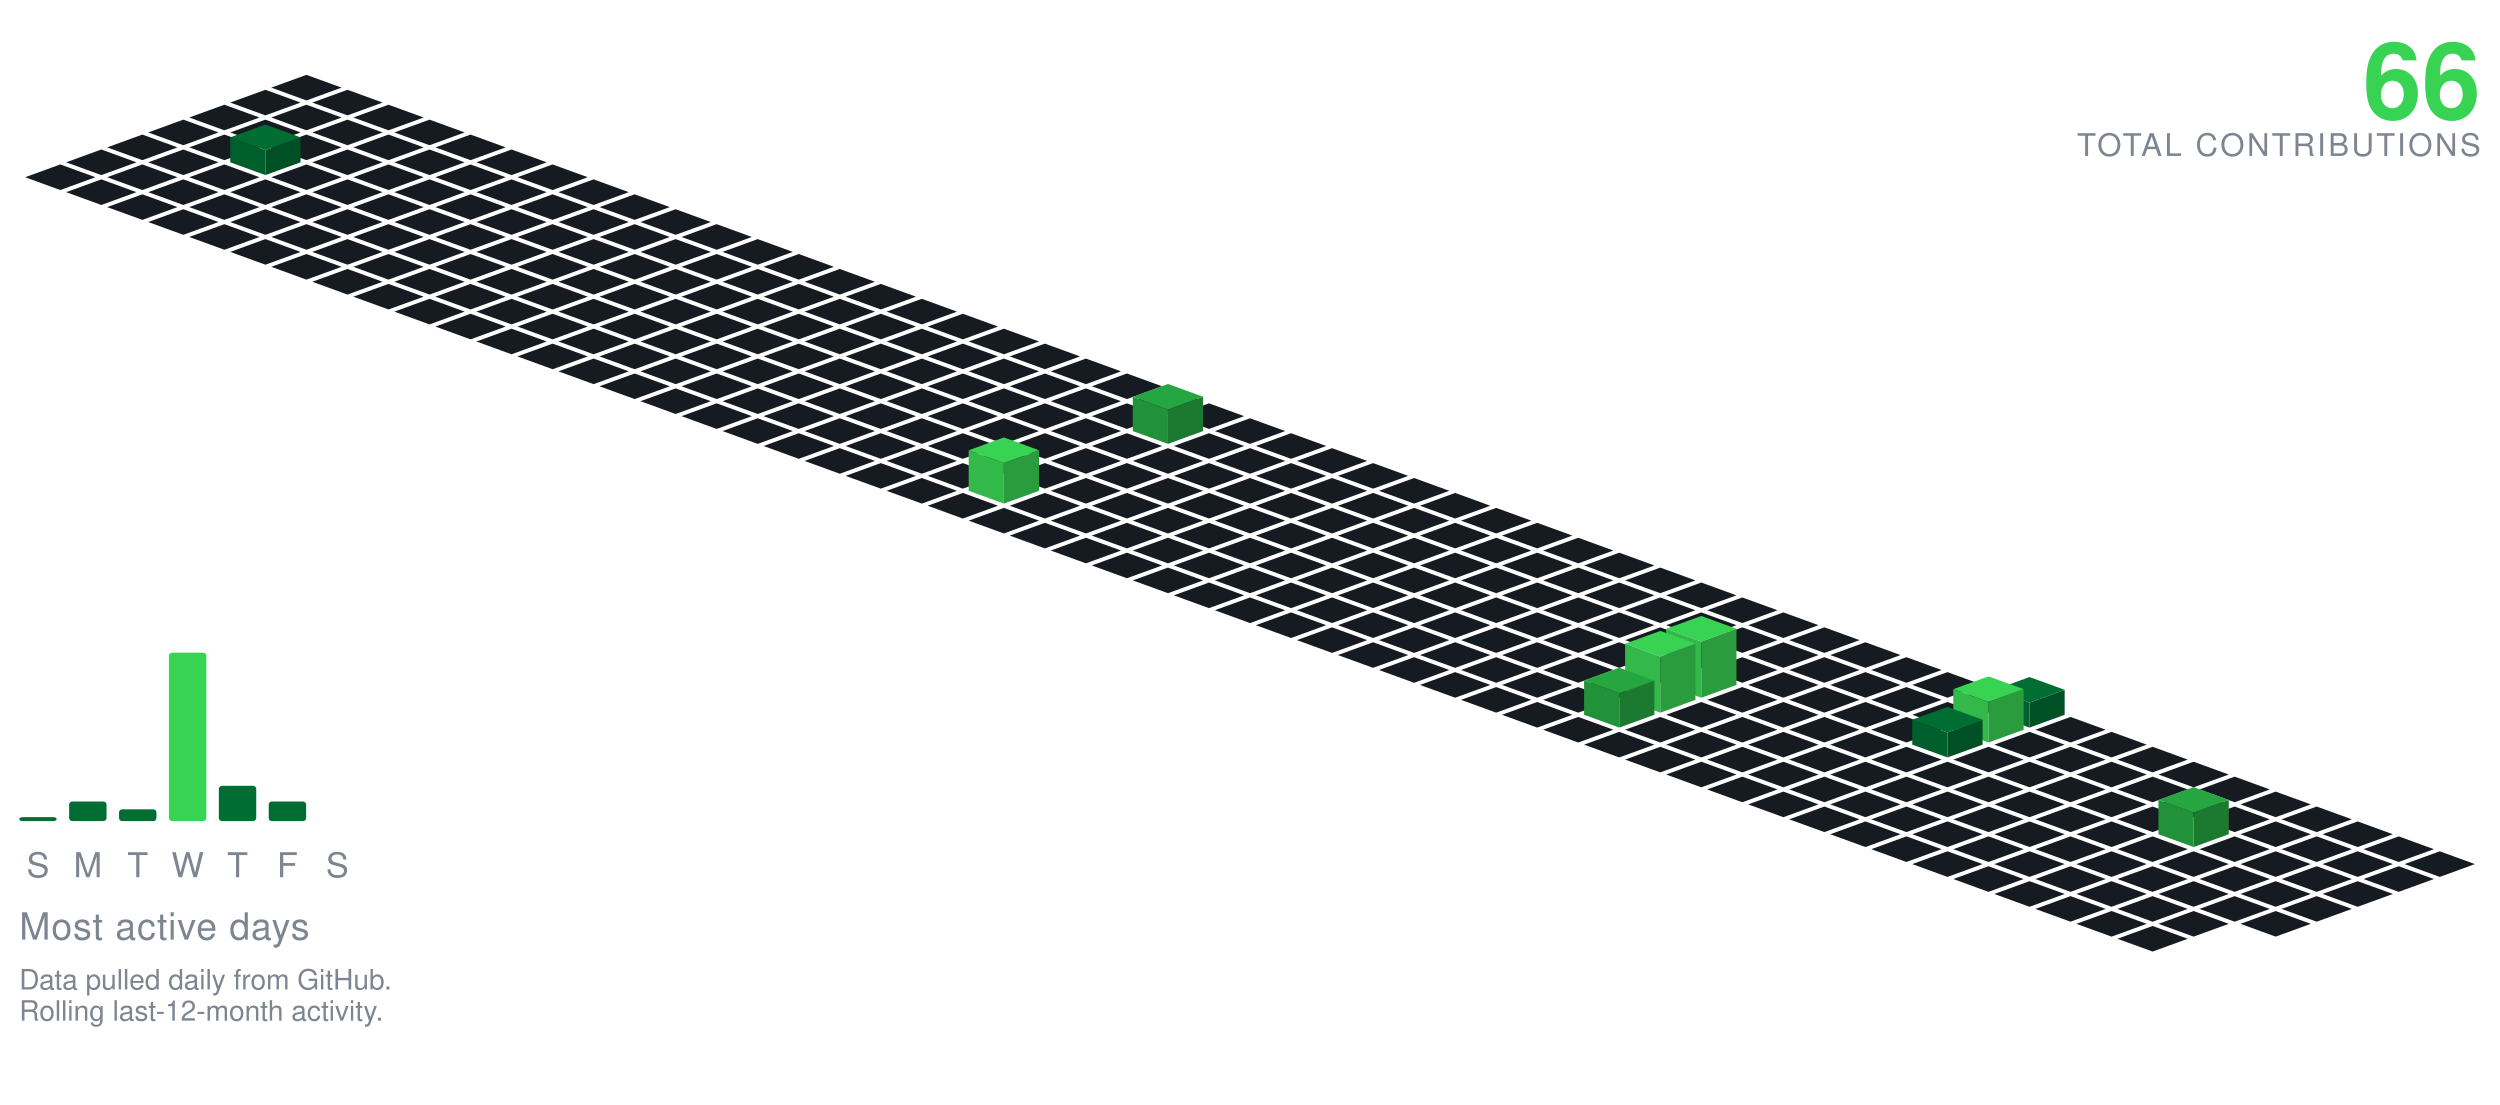
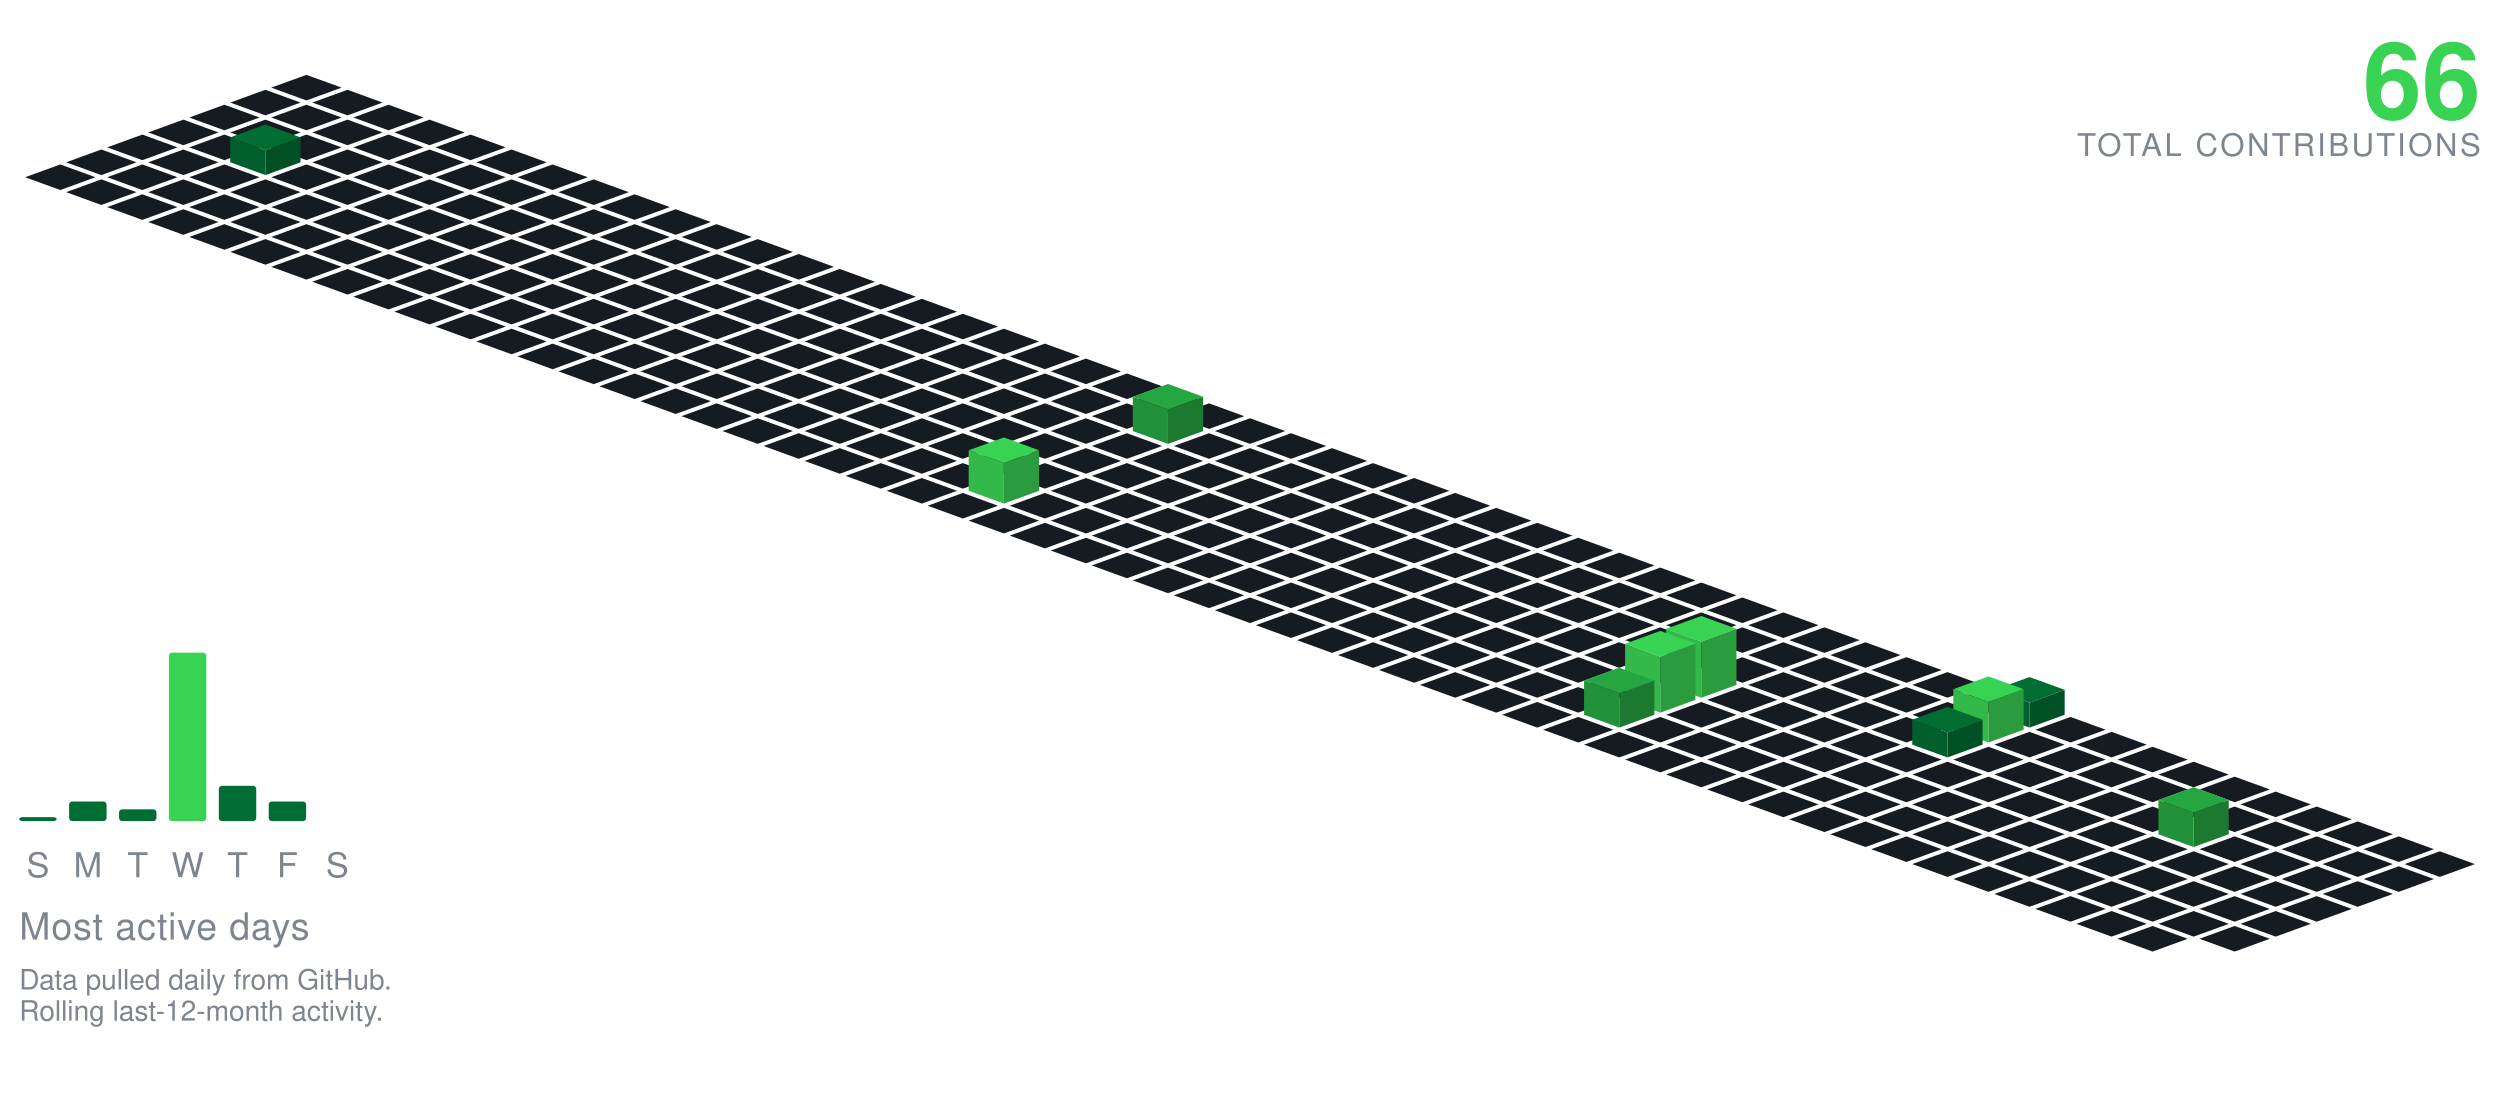
<svg xmlns="http://www.w3.org/2000/svg" viewBox="-98.09 -24.00 801.34 354.30" width="801" height="354">
  <polygon points="0.00,0.00 11.28,4.10 0.00,8.21 -11.28,4.10" fill="#161b22" />
  <polygon points="-13.16,4.79 -1.88,8.89 -13.16,13.00 -24.43,8.89" fill="#161b22" />
  <polygon points="13.16,4.79 24.43,8.89 13.16,13.00 1.88,8.89" fill="#161b22" />
  <polygon points="-26.31,9.58 -15.04,13.68 -26.31,17.79 -37.59,13.68" fill="#161b22" />
  <polygon points="0.00,9.58 11.28,13.68 0.00,17.79 -11.28,13.68" fill="#161b22" />
  <polygon points="26.31,9.58 37.59,13.68 26.31,17.79 15.04,13.68" fill="#161b22" />
  <polygon points="-39.47,14.36 -28.19,18.47 -39.47,22.57 -50.74,18.47" fill="#161b22" />
  <polygon points="-13.16,14.36 -1.88,18.47 -13.16,22.57 -24.43,18.47" fill="#161b22" />
  <polygon points="13.16,14.36 24.43,18.47 13.16,22.57 1.88,18.47" fill="#161b22" />
  <polygon points="39.47,14.36 50.74,18.47 39.47,22.57 28.19,18.47" fill="#161b22" />
  <polygon points="-52.62,19.15 -41.35,23.26 -52.62,27.36 -63.90,23.26" fill="#161b22" />
  <polygon points="-26.31,19.15 -15.04,23.26 -26.31,27.36 -37.59,23.26" fill="#161b22" />
  <polygon points="0.00,19.15 11.28,23.26 0.00,27.36 -11.28,23.26" fill="#161b22" />
  <polygon points="26.31,19.15 37.59,23.26 26.31,27.36 15.04,23.26" fill="#161b22" />
  <polygon points="52.62,19.15 63.90,23.26 52.62,27.36 41.35,23.26" fill="#161b22" />
  <polygon points="-65.78,23.94 -54.50,28.05 -65.78,32.15 -77.05,28.05" fill="#161b22" />
  <polygon points="-39.47,23.94 -28.19,28.05 -39.47,32.15 -50.74,28.05" fill="#161b22" />
  <polygon points="13.16,23.94 24.43,28.05 13.16,32.15 1.88,28.05" fill="#161b22" />
  <polygon points="39.47,23.94 50.74,28.05 39.47,32.15 28.19,28.05" fill="#161b22" />
  <polygon points="65.78,23.94 77.05,28.05 65.78,32.15 54.50,28.05" fill="#161b22" />
  <polygon points="-13.16,15.94 -1.88,20.05 -13.16,24.15 -24.43,20.05" fill="#006d32" />
  <polygon points="-24.43,28.05 -24.43,20.05 -13.16,24.15 -13.16,32.15" fill="#005f2c" />
  <polygon points="-13.16,32.15 -13.16,24.15 -1.88,20.05 -1.88,28.05" fill="#005025" />
  <polygon points="-78.93,28.73 -67.66,32.83 -78.93,36.94 -90.21,32.83" fill="#161b22" />
  <polygon points="-52.62,28.73 -41.35,32.83 -52.62,36.94 -63.90,32.83" fill="#161b22" />
  <polygon points="-26.31,28.73 -15.04,32.83 -26.31,36.94 -37.59,32.83" fill="#161b22" />
  <polygon points="0.00,28.73 11.28,32.83 0.00,36.94 -11.28,32.83" fill="#161b22" />
  <polygon points="26.31,28.73 37.59,32.83 26.31,36.94 15.04,32.83" fill="#161b22" />
  <polygon points="52.62,28.73 63.90,32.83 52.62,36.94 41.35,32.83" fill="#161b22" />
  <polygon points="78.93,28.73 90.21,32.83 78.93,36.94 67.66,32.83" fill="#161b22" />
  <polygon points="-65.78,33.52 -54.50,37.62 -65.78,41.73 -77.05,37.62" fill="#161b22" />
  <polygon points="-39.47,33.52 -28.19,37.62 -39.47,41.73 -50.74,37.62" fill="#161b22" />
  <polygon points="-13.16,33.52 -1.88,37.62 -13.16,41.73 -24.43,37.62" fill="#161b22" />
  <polygon points="13.16,33.52 24.43,37.62 13.16,41.73 1.88,37.62" fill="#161b22" />
  <polygon points="39.47,33.52 50.74,37.62 39.47,41.73 28.19,37.62" fill="#161b22" />
  <polygon points="65.78,33.52 77.05,37.62 65.78,41.73 54.50,37.62" fill="#161b22" />
  <polygon points="92.09,33.52 103.37,37.62 92.09,41.73 80.81,37.62" fill="#161b22" />
  <polygon points="-52.62,38.31 -41.35,42.41 -52.62,46.51 -63.90,42.41" fill="#161b22" />
  <polygon points="-26.31,38.31 -15.04,42.41 -26.31,46.51 -37.59,42.41" fill="#161b22" />
  <polygon points="0.00,38.31 11.28,42.41 0.00,46.51 -11.28,42.41" fill="#161b22" />
  <polygon points="26.31,38.31 37.59,42.41 26.31,46.51 15.04,42.41" fill="#161b22" />
  <polygon points="52.62,38.31 63.90,42.41 52.62,46.51 41.35,42.41" fill="#161b22" />
  <polygon points="78.93,38.31 90.21,42.41 78.93,46.51 67.66,42.41" fill="#161b22" />
  <polygon points="105.25,38.31 116.52,42.41 105.25,46.51 93.97,42.41" fill="#161b22" />
  <polygon points="-39.47,43.09 -28.19,47.20 -39.47,51.30 -50.74,47.20" fill="#161b22" />
  <polygon points="-13.16,43.09 -1.88,47.20 -13.16,51.30 -24.43,47.20" fill="#161b22" />
  <polygon points="13.16,43.09 24.43,47.20 13.16,51.30 1.88,47.20" fill="#161b22" />
  <polygon points="39.47,43.09 50.74,47.20 39.47,51.30 28.19,47.20" fill="#161b22" />
  <polygon points="65.78,43.09 77.05,47.20 65.78,51.30 54.50,47.20" fill="#161b22" />
  <polygon points="92.09,43.09 103.37,47.20 92.09,51.30 80.81,47.20" fill="#161b22" />
  <polygon points="118.40,43.09 129.68,47.20 118.40,51.30 107.12,47.20" fill="#161b22" />
  <polygon points="-26.31,47.88 -15.04,51.99 -26.31,56.09 -37.59,51.99" fill="#161b22" />
  <polygon points="0.00,47.88 11.28,51.99 0.00,56.09 -11.28,51.99" fill="#161b22" />
  <polygon points="26.31,47.88 37.59,51.99 26.31,56.09 15.04,51.99" fill="#161b22" />
  <polygon points="52.62,47.88 63.90,51.99 52.62,56.09 41.35,51.99" fill="#161b22" />
  <polygon points="78.93,47.88 90.21,51.99 78.93,56.09 67.66,51.99" fill="#161b22" />
  <polygon points="105.25,47.88 116.52,51.99 105.25,56.09 93.97,51.99" fill="#161b22" />
  <polygon points="131.56,47.88 142.83,51.99 131.56,56.09 120.28,51.99" fill="#161b22" />
  <polygon points="-13.16,52.67 -1.88,56.78 -13.16,60.88 -24.43,56.78" fill="#161b22" />
  <polygon points="13.16,52.67 24.43,56.78 13.16,60.88 1.88,56.78" fill="#161b22" />
  <polygon points="39.47,52.67 50.74,56.78 39.47,60.88 28.19,56.78" fill="#161b22" />
  <polygon points="65.78,52.67 77.05,56.78 65.78,60.88 54.50,56.78" fill="#161b22" />
  <polygon points="92.09,52.67 103.37,56.78 92.09,60.88 80.81,56.78" fill="#161b22" />
  <polygon points="118.40,52.67 129.68,56.78 118.40,60.88 107.12,56.78" fill="#161b22" />
  <polygon points="144.71,52.67 155.99,56.78 144.71,60.88 133.44,56.78" fill="#161b22" />
  <polygon points="0.00,57.46 11.28,61.56 0.00,65.67 -11.28,61.56" fill="#161b22" />
  <polygon points="26.31,57.46 37.59,61.56 26.31,65.67 15.04,61.56" fill="#161b22" />
  <polygon points="52.62,57.46 63.90,61.56 52.62,65.67 41.35,61.56" fill="#161b22" />
  <polygon points="78.93,57.46 90.21,61.56 78.93,65.67 67.66,61.56" fill="#161b22" />
  <polygon points="105.25,57.46 116.52,61.56 105.25,65.67 93.97,61.56" fill="#161b22" />
  <polygon points="131.56,57.46 142.83,61.56 131.56,65.67 120.28,61.56" fill="#161b22" />
  <polygon points="157.87,57.46 169.14,61.56 157.87,65.67 146.59,61.56" fill="#161b22" />
  <polygon points="13.16,62.25 24.43,66.35 13.16,70.46 1.88,66.35" fill="#161b22" />
  <polygon points="39.47,62.25 50.74,66.35 39.47,70.46 28.19,66.35" fill="#161b22" />
  <polygon points="65.78,62.25 77.05,66.35 65.78,70.46 54.50,66.35" fill="#161b22" />
  <polygon points="92.09,62.25 103.37,66.35 92.09,70.46 80.81,66.35" fill="#161b22" />
  <polygon points="118.40,62.25 129.68,66.35 118.40,70.46 107.12,66.35" fill="#161b22" />
  <polygon points="144.71,62.25 155.99,66.35 144.71,70.46 133.44,66.35" fill="#161b22" />
  <polygon points="171.02,62.25 182.30,66.35 171.02,70.46 159.75,66.35" fill="#161b22" />
  <polygon points="26.31,67.04 37.59,71.14 26.31,75.24 15.04,71.14" fill="#161b22" />
  <polygon points="52.62,67.04 63.90,71.14 52.62,75.24 41.35,71.14" fill="#161b22" />
  <polygon points="78.93,67.04 90.21,71.14 78.93,75.24 67.66,71.14" fill="#161b22" />
  <polygon points="105.25,67.04 116.52,71.14 105.25,75.24 93.97,71.14" fill="#161b22" />
  <polygon points="131.56,67.04 142.83,71.14 131.56,75.24 120.28,71.14" fill="#161b22" />
  <polygon points="157.87,67.04 169.14,71.14 157.87,75.24 146.59,71.14" fill="#161b22" />
  <polygon points="184.18,67.04 195.46,71.14 184.18,75.24 172.90,71.14" fill="#161b22" />
  <polygon points="39.47,71.82 50.74,75.93 39.47,80.03 28.19,75.93" fill="#161b22" />
  <polygon points="65.78,71.82 77.05,75.93 65.78,80.03 54.50,75.93" fill="#161b22" />
  <polygon points="92.09,71.82 103.37,75.93 92.09,80.03 80.81,75.93" fill="#161b22" />
  <polygon points="118.40,71.82 129.68,75.93 118.40,80.03 107.12,75.93" fill="#161b22" />
  <polygon points="144.71,71.82 155.99,75.93 144.71,80.03 133.44,75.93" fill="#161b22" />
  <polygon points="171.02,71.82 182.30,75.93 171.02,80.03 159.75,75.93" fill="#161b22" />
  <polygon points="197.34,71.82 208.61,75.93 197.34,80.03 186.06,75.93" fill="#161b22" />
  <polygon points="52.62,76.61 63.90,80.72 52.62,84.82 41.35,80.72" fill="#161b22" />
  <polygon points="78.93,76.61 90.21,80.72 78.93,84.82 67.66,80.72" fill="#161b22" />
  <polygon points="105.25,76.61 116.52,80.72 105.25,84.82 93.97,80.72" fill="#161b22" />
  <polygon points="131.56,76.61 142.83,80.72 131.56,84.82 120.28,80.72" fill="#161b22" />
  <polygon points="157.87,76.61 169.14,80.72 157.87,84.82 146.59,80.72" fill="#161b22" />
  <polygon points="184.18,76.61 195.46,80.72 184.18,84.82 172.90,80.72" fill="#161b22" />
  <polygon points="210.49,76.61 221.77,80.72 210.49,84.82 199.21,80.72" fill="#161b22" />
  <polygon points="65.78,81.40 77.05,85.51 65.78,89.61 54.50,85.51" fill="#161b22" />
  <polygon points="92.09,81.40 103.37,85.51 92.09,89.61 80.81,85.51" fill="#161b22" />
  <polygon points="118.40,81.40 129.68,85.51 118.40,89.61 107.12,85.51" fill="#161b22" />
  <polygon points="144.71,81.40 155.99,85.51 144.71,89.61 133.44,85.51" fill="#161b22" />
  <polygon points="171.02,81.40 182.30,85.51 171.02,89.61 159.75,85.51" fill="#161b22" />
  <polygon points="197.34,81.40 208.61,85.51 197.34,89.61 186.06,85.51" fill="#161b22" />
  <polygon points="223.65,81.40 234.92,85.51 223.65,89.61 212.37,85.51" fill="#161b22" />
  <polygon points="78.93,86.19 90.21,90.29 78.93,94.40 67.66,90.29" fill="#161b22" />
  <polygon points="105.25,86.19 116.52,90.29 105.25,94.40 93.97,90.29" fill="#161b22" />
  <polygon points="131.56,86.19 142.83,90.29 131.56,94.40 120.28,90.29" fill="#161b22" />
  <polygon points="157.87,86.19 169.14,90.29 157.87,94.40 146.59,90.29" fill="#161b22" />
  <polygon points="184.18,86.19 195.46,90.29 184.18,94.40 172.90,90.29" fill="#161b22" />
  <polygon points="210.49,86.19 221.77,90.29 210.49,94.40 199.21,90.29" fill="#161b22" />
  <polygon points="236.80,86.19 248.08,90.29 236.80,94.40 225.53,90.29" fill="#161b22" />
  <polygon points="92.09,90.98 103.37,95.08 92.09,99.19 80.81,95.08" fill="#161b22" />
  <polygon points="118.40,90.98 129.68,95.08 118.40,99.19 107.12,95.08" fill="#161b22" />
  <polygon points="144.71,90.98 155.99,95.08 144.71,99.19 133.44,95.08" fill="#161b22" />
  <polygon points="171.02,90.98 182.30,95.08 171.02,99.19 159.75,95.08" fill="#161b22" />
  <polygon points="197.34,90.98 208.61,95.08 197.34,99.19 186.06,95.08" fill="#161b22" />
  <polygon points="223.65,90.98 234.92,95.08 223.65,99.19 212.37,95.08" fill="#161b22" />
  <polygon points="249.96,90.98 261.23,95.08 249.96,99.19 238.68,95.08" fill="#161b22" />
  <polygon points="105.25,95.77 116.52,99.87 105.25,103.97 93.97,99.87" fill="#161b22" />
  <polygon points="131.56,95.77 142.83,99.87 131.56,103.97 120.28,99.87" fill="#161b22" />
  <polygon points="157.87,95.77 169.14,99.87 157.87,103.97 146.59,99.87" fill="#161b22" />
  <polygon points="184.18,95.77 195.46,99.87 184.18,103.97 172.90,99.87" fill="#161b22" />
  <polygon points="210.49,95.77 221.77,99.87 210.49,103.97 199.21,99.87" fill="#161b22" />
  <polygon points="236.80,95.77 248.08,99.87 236.80,103.97 225.53,99.87" fill="#161b22" />
  <polygon points="263.11,95.77 274.39,99.87 263.11,103.97 251.84,99.87" fill="#161b22" />
  <polygon points="118.40,100.55 129.68,104.66 118.40,108.76 107.12,104.66" fill="#161b22" />
  <polygon points="144.71,100.55 155.99,104.66 144.71,108.76 133.44,104.66" fill="#161b22" />
  <polygon points="171.02,100.55 182.30,104.66 171.02,108.76 159.75,104.66" fill="#161b22" />
  <polygon points="197.34,100.55 208.61,104.66 197.34,108.76 186.06,104.66" fill="#161b22" />
  <polygon points="223.65,100.55 234.92,104.66 223.65,108.76 212.37,104.66" fill="#161b22" />
  <polygon points="249.96,100.55 261.23,104.66 249.96,108.76 238.68,104.66" fill="#161b22" />
  <polygon points="276.27,100.55 287.55,104.66 276.27,108.76 264.99,104.66" fill="#161b22" />
  <polygon points="131.56,105.34 142.83,109.45 131.56,113.55 120.28,109.45" fill="#161b22" />
  <polygon points="157.87,105.34 169.14,109.45 157.87,113.55 146.59,109.45" fill="#161b22" />
  <polygon points="184.18,105.34 195.46,109.45 184.18,113.55 172.90,109.45" fill="#161b22" />
  <polygon points="210.49,105.34 221.77,109.45 210.49,113.55 199.21,109.45" fill="#161b22" />
  <polygon points="236.80,105.34 248.08,109.45 236.80,113.55 225.53,109.45" fill="#161b22" />
  <polygon points="263.11,105.34 274.39,109.45 263.11,113.55 251.84,109.45" fill="#161b22" />
  <polygon points="289.43,105.34 300.70,109.45 289.43,113.55 278.15,109.45" fill="#161b22" />
  <polygon points="144.71,110.13 155.99,114.23 144.71,118.34 133.44,114.23" fill="#161b22" />
  <polygon points="171.02,110.13 182.30,114.23 171.02,118.34 159.75,114.23" fill="#161b22" />
  <polygon points="197.34,110.13 208.61,114.23 197.34,118.34 186.06,114.23" fill="#161b22" />
  <polygon points="223.65,110.13 234.92,114.23 223.65,118.34 212.37,114.23" fill="#161b22" />
  <polygon points="249.96,110.13 261.23,114.23 249.96,118.34 238.68,114.23" fill="#161b22" />
  <polygon points="302.58,110.13 313.86,114.23 302.58,118.34 291.30,114.23" fill="#161b22" />
  <polygon points="276.27,99.13 287.55,103.23 276.27,107.34 264.99,103.23" fill="#26a641" />
  <polygon points="264.99,114.23 264.99,103.23 276.27,107.34 276.27,118.34" fill="#219239" />
  <polygon points="276.27,118.34 276.27,107.34 287.55,103.23 287.55,114.23" fill="#1c7a30" />
  <polygon points="157.87,114.92 169.14,119.02 157.87,123.13 146.59,119.02" fill="#161b22" />
  <polygon points="184.18,114.92 195.46,119.02 184.18,123.13 172.90,119.02" fill="#161b22" />
  <polygon points="210.49,114.92 221.77,119.02 210.49,123.13 199.21,119.02" fill="#161b22" />
  <polygon points="236.80,114.92 248.08,119.02 236.80,123.13 225.53,119.02" fill="#161b22" />
  <polygon points="263.11,114.92 274.39,119.02 263.11,123.13 251.84,119.02" fill="#161b22" />
  <polygon points="289.43,114.92 300.70,119.02 289.43,123.13 278.15,119.02" fill="#161b22" />
  <polygon points="315.74,114.92 327.01,119.02 315.74,123.13 304.46,119.02" fill="#161b22" />
  <polygon points="171.02,119.71 182.30,123.81 171.02,127.92 159.75,123.81" fill="#161b22" />
  <polygon points="197.34,119.71 208.61,123.81 197.34,127.92 186.06,123.81" fill="#161b22" />
  <polygon points="223.65,119.71 234.92,123.81 223.65,127.92 212.37,123.81" fill="#161b22" />
  <polygon points="249.96,119.71 261.23,123.81 249.96,127.92 238.68,123.81" fill="#161b22" />
  <polygon points="276.27,119.71 287.55,123.81 276.27,127.92 264.99,123.81" fill="#161b22" />
  <polygon points="302.58,119.71 313.86,123.81 302.58,127.92 291.30,123.81" fill="#161b22" />
  <polygon points="328.89,119.71 340.17,123.81 328.89,127.92 317.62,123.81" fill="#161b22" />
  <polygon points="184.18,124.50 195.46,128.60 184.18,132.70 172.90,128.60" fill="#161b22" />
  <polygon points="210.49,124.50 221.77,128.60 210.49,132.70 199.21,128.60" fill="#161b22" />
  <polygon points="236.80,124.50 248.08,128.60 236.80,132.70 225.53,128.60" fill="#161b22" />
  <polygon points="263.11,124.50 274.39,128.60 263.11,132.70 251.84,128.60" fill="#161b22" />
  <polygon points="289.43,124.50 300.70,128.60 289.43,132.70 278.15,128.60" fill="#161b22" />
  <polygon points="315.74,124.50 327.01,128.60 315.74,132.70 304.46,128.60" fill="#161b22" />
  <polygon points="342.05,124.50 353.32,128.60 342.05,132.70 330.77,128.60" fill="#161b22" />
  <polygon points="197.34,129.28 208.61,133.39 197.34,137.49 186.06,133.39" fill="#161b22" />
  <polygon points="249.96,129.28 261.23,133.39 249.96,137.49 238.68,133.39" fill="#161b22" />
  <polygon points="276.27,129.28 287.55,133.39 276.27,137.49 264.99,133.39" fill="#161b22" />
  <polygon points="302.58,129.28 313.86,133.39 302.58,137.49 291.30,133.39" fill="#161b22" />
  <polygon points="328.89,129.28 340.17,133.39 328.89,137.49 317.62,133.39" fill="#161b22" />
  <polygon points="355.20,129.28 366.48,133.39 355.20,137.49 343.93,133.39" fill="#161b22" />
  <polygon points="223.65,116.28 234.92,120.39 223.65,124.49 212.37,120.39" fill="#39d353" />
  <polygon points="212.37,133.39 212.37,120.39 223.65,124.49 223.65,137.49" fill="#32b949" />
  <polygon points="223.65,137.49 223.65,124.49 234.92,120.39 234.92,133.39" fill="#2a9c3d" />
  <polygon points="210.49,134.07 221.77,138.18 210.49,142.28 199.21,138.18" fill="#161b22" />
  <polygon points="236.80,134.07 248.08,138.18 236.80,142.28 225.53,138.18" fill="#161b22" />
  <polygon points="263.11,134.07 274.39,138.18 263.11,142.28 251.84,138.18" fill="#161b22" />
  <polygon points="289.43,134.07 300.70,138.18 289.43,142.28 278.15,138.18" fill="#161b22" />
  <polygon points="315.74,134.07 327.01,138.18 315.74,142.28 304.46,138.18" fill="#161b22" />
  <polygon points="342.05,134.07 353.32,138.18 342.05,142.28 330.77,138.18" fill="#161b22" />
  <polygon points="368.36,134.07 379.64,138.18 368.36,142.28 357.08,138.18" fill="#161b22" />
  <polygon points="223.65,138.86 234.92,142.96 223.65,147.07 212.37,142.96" fill="#161b22" />
  <polygon points="249.96,138.86 261.23,142.96 249.96,147.07 238.68,142.96" fill="#161b22" />
  <polygon points="276.27,138.86 287.55,142.96 276.27,147.07 264.99,142.96" fill="#161b22" />
  <polygon points="302.58,138.86 313.86,142.96 302.58,147.07 291.30,142.96" fill="#161b22" />
  <polygon points="328.89,138.86 340.17,142.96 328.89,147.07 317.62,142.96" fill="#161b22" />
  <polygon points="355.20,138.86 366.48,142.96 355.20,147.07 343.93,142.96" fill="#161b22" />
  <polygon points="381.52,138.86 392.79,142.96 381.52,147.07 370.24,142.96" fill="#161b22" />
  <polygon points="236.80,143.65 248.08,147.75 236.80,151.86 225.53,147.75" fill="#161b22" />
  <polygon points="263.11,143.65 274.39,147.75 263.11,151.86 251.84,147.75" fill="#161b22" />
  <polygon points="289.43,143.65 300.70,147.75 289.43,151.86 278.15,147.75" fill="#161b22" />
  <polygon points="315.74,143.65 327.01,147.75 315.74,151.86 304.46,147.75" fill="#161b22" />
  <polygon points="342.05,143.65 353.32,147.75 342.05,151.86 330.77,147.75" fill="#161b22" />
  <polygon points="368.36,143.65 379.64,147.75 368.36,151.86 357.08,147.75" fill="#161b22" />
  <polygon points="394.67,143.65 405.95,147.75 394.67,151.86 383.39,147.75" fill="#161b22" />
  <polygon points="249.96,148.44 261.23,152.54 249.96,156.65 238.68,152.54" fill="#161b22" />
  <polygon points="276.27,148.44 287.55,152.54 276.27,156.65 264.99,152.54" fill="#161b22" />
  <polygon points="302.58,148.44 313.86,152.54 302.58,156.65 291.30,152.54" fill="#161b22" />
  <polygon points="328.89,148.44 340.17,152.54 328.89,156.65 317.62,152.54" fill="#161b22" />
  <polygon points="355.20,148.44 366.48,152.54 355.20,156.65 343.93,152.54" fill="#161b22" />
  <polygon points="381.52,148.44 392.79,152.54 381.52,156.65 370.24,152.54" fill="#161b22" />
  <polygon points="407.83,148.44 419.10,152.54 407.83,156.65 396.55,152.54" fill="#161b22" />
  <polygon points="263.11,153.23 274.39,157.33 263.11,161.43 251.84,157.33" fill="#161b22" />
  <polygon points="289.43,153.23 300.70,157.33 289.43,161.43 278.15,157.33" fill="#161b22" />
  <polygon points="315.74,153.23 327.01,157.33 315.74,161.43 304.46,157.33" fill="#161b22" />
  <polygon points="342.05,153.23 353.32,157.33 342.05,161.43 330.77,157.33" fill="#161b22" />
  <polygon points="368.36,153.23 379.64,157.33 368.36,161.43 357.08,157.33" fill="#161b22" />
  <polygon points="394.67,153.23 405.95,157.33 394.67,161.43 383.39,157.33" fill="#161b22" />
  <polygon points="420.98,153.23 432.26,157.33 420.98,161.43 409.71,157.33" fill="#161b22" />
  <polygon points="276.27,158.01 287.55,162.12 276.27,166.22 264.99,162.12" fill="#161b22" />
  <polygon points="302.58,158.01 313.86,162.12 302.58,166.22 291.30,162.12" fill="#161b22" />
  <polygon points="328.89,158.01 340.17,162.12 328.89,166.22 317.62,162.12" fill="#161b22" />
  <polygon points="355.20,158.01 366.48,162.12 355.20,166.22 343.93,162.12" fill="#161b22" />
  <polygon points="381.52,158.01 392.79,162.12 381.52,166.22 370.24,162.12" fill="#161b22" />
  <polygon points="407.83,158.01 419.10,162.12 407.83,166.22 396.55,162.12" fill="#161b22" />
  <polygon points="434.14,158.01 445.41,162.12 434.14,166.22 422.86,162.12" fill="#161b22" />
  <polygon points="289.43,162.80 300.70,166.91 289.43,171.01 278.15,166.91" fill="#161b22" />
  <polygon points="315.74,162.80 327.01,166.91 315.74,171.01 304.46,166.91" fill="#161b22" />
  <polygon points="342.05,162.80 353.32,166.91 342.05,171.01 330.77,166.91" fill="#161b22" />
  <polygon points="368.36,162.80 379.64,166.91 368.36,171.01 357.08,166.91" fill="#161b22" />
  <polygon points="394.67,162.80 405.95,166.91 394.67,171.01 383.39,166.91" fill="#161b22" />
  <polygon points="420.98,162.80 432.26,166.91 420.98,171.01 409.71,166.91" fill="#161b22" />
  <polygon points="447.29,162.80 458.57,166.91 447.29,171.01 436.02,166.91" fill="#161b22" />
  <polygon points="302.58,167.59 313.86,171.69 302.58,175.80 291.30,171.69" fill="#161b22" />
  <polygon points="328.89,167.59 340.17,171.69 328.89,175.80 317.62,171.69" fill="#161b22" />
  <polygon points="355.20,167.59 366.48,171.69 355.20,175.80 343.93,171.69" fill="#161b22" />
  <polygon points="381.52,167.59 392.79,171.69 381.52,175.80 370.24,171.69" fill="#161b22" />
  <polygon points="407.83,167.59 419.10,171.69 407.83,175.80 396.55,171.69" fill="#161b22" />
  <polygon points="434.14,167.59 445.41,171.69 434.14,175.80 422.86,171.69" fill="#161b22" />
  <polygon points="460.45,167.59 471.73,171.69 460.45,175.80 449.17,171.69" fill="#161b22" />
  <polygon points="315.74,172.38 327.01,176.48 315.74,180.59 304.46,176.48" fill="#161b22" />
  <polygon points="342.05,172.38 353.32,176.48 342.05,180.59 330.77,176.48" fill="#161b22" />
  <polygon points="368.36,172.38 379.64,176.48 368.36,180.59 357.08,176.48" fill="#161b22" />
  <polygon points="394.67,172.38 405.95,176.48 394.67,180.59 383.39,176.48" fill="#161b22" />
  <polygon points="420.98,172.38 432.26,176.48 420.98,180.59 409.71,176.48" fill="#161b22" />
  <polygon points="447.29,172.38 458.57,176.48 447.29,180.59 436.02,176.48" fill="#161b22" />
  <polygon points="473.61,172.38 484.88,176.48 473.61,180.59 462.33,176.48" fill="#161b22" />
  <polygon points="328.89,177.17 340.17,181.27 328.89,185.37 317.62,181.27" fill="#161b22" />
  <polygon points="355.20,177.17 366.48,181.27 355.20,185.37 343.93,181.27" fill="#161b22" />
  <polygon points="381.52,177.17 392.79,181.27 381.52,185.37 370.24,181.27" fill="#161b22" />
  <polygon points="407.83,177.17 419.10,181.27 407.83,185.37 396.55,181.27" fill="#161b22" />
  <polygon points="434.14,177.17 445.41,181.27 434.14,185.37 422.86,181.27" fill="#161b22" />
  <polygon points="460.45,177.17 471.73,181.27 460.45,185.37 449.17,181.27" fill="#161b22" />
  <polygon points="486.76,177.17 498.04,181.27 486.76,185.37 475.48,181.27" fill="#161b22" />
  <polygon points="342.05,181.95 353.32,186.06 342.05,190.16 330.77,186.06" fill="#161b22" />
  <polygon points="368.36,181.95 379.64,186.06 368.36,190.16 357.08,186.06" fill="#161b22" />
  <polygon points="394.67,181.95 405.95,186.06 394.67,190.16 383.39,186.06" fill="#161b22" />
  <polygon points="420.98,181.95 432.26,186.06 420.98,190.16 409.71,186.06" fill="#161b22" />
  <polygon points="447.29,181.95 458.57,186.06 447.29,190.16 436.02,186.06" fill="#161b22" />
  <polygon points="473.61,181.95 484.88,186.06 473.61,190.16 462.33,186.06" fill="#161b22" />
  <polygon points="499.92,181.95 511.19,186.06 499.92,190.16 488.64,186.06" fill="#161b22" />
  <polygon points="355.20,186.74 366.48,190.85 355.20,194.95 343.93,190.85" fill="#161b22" />
  <polygon points="381.52,186.74 392.79,190.85 381.52,194.95 370.24,190.85" fill="#161b22" />
  <polygon points="407.83,186.74 419.10,190.85 407.83,194.95 396.55,190.85" fill="#161b22" />
  <polygon points="434.14,186.74 445.41,190.85 434.14,194.95 422.86,190.85" fill="#161b22" />
  <polygon points="460.45,186.74 471.73,190.85 460.45,194.95 449.17,190.85" fill="#161b22" />
  <polygon points="486.76,186.74 498.04,190.85 486.76,194.95 475.48,190.85" fill="#161b22" />
  <polygon points="513.07,186.74 524.35,190.85 513.07,194.95 501.80,190.85" fill="#161b22" />
  <polygon points="368.36,191.53 379.64,195.64 368.36,199.74 357.08,195.64" fill="#161b22" />
  <polygon points="394.67,191.53 405.95,195.64 394.67,199.74 383.39,195.64" fill="#161b22" />
  <polygon points="420.98,191.53 432.26,195.64 420.98,199.74 409.71,195.64" fill="#161b22" />
  <polygon points="473.61,191.53 484.88,195.64 473.61,199.74 462.33,195.64" fill="#161b22" />
  <polygon points="499.92,191.53 511.19,195.64 499.92,199.74 488.64,195.64" fill="#161b22" />
  <polygon points="526.23,191.53 537.50,195.64 526.23,199.74 514.95,195.64" fill="#161b22" />
  <polygon points="447.29,173.53 458.57,177.64 447.29,181.74 436.02,177.64" fill="#39d353" />
  <polygon points="436.02,195.64 436.02,177.64 447.29,181.74 447.29,199.74" fill="#32b949" />
  <polygon points="447.29,199.74 447.29,181.74 458.57,177.64 458.57,195.64" fill="#2a9c3d" />
  <polygon points="381.52,196.32 392.79,200.42 381.52,204.53 370.24,200.42" fill="#161b22" />
  <polygon points="407.83,196.32 419.10,200.42 407.83,204.53 396.55,200.42" fill="#161b22" />
  <polygon points="460.45,196.32 471.73,200.42 460.45,204.53 449.17,200.42" fill="#161b22" />
  <polygon points="486.76,196.32 498.04,200.42 486.76,204.53 475.48,200.42" fill="#161b22" />
  <polygon points="513.07,196.32 524.35,200.42 513.07,204.53 501.80,200.42" fill="#161b22" />
  <polygon points="539.38,196.32 550.66,200.42 539.38,204.53 528.11,200.42" fill="#161b22" />
  <polygon points="434.14,178.32 445.41,182.42 434.14,186.53 422.86,182.42" fill="#39d353" />
  <polygon points="422.86,200.42 422.86,182.42 434.14,186.53 434.14,204.53" fill="#32b949" />
  <polygon points="434.14,204.53 434.14,186.53 445.41,182.42 445.41,200.42" fill="#2a9c3d" />
  <polygon points="394.67,201.11 405.95,205.21 394.67,209.32 383.39,205.21" fill="#161b22" />
  <polygon points="447.29,201.11 458.57,205.21 447.29,209.32 436.02,205.21" fill="#161b22" />
  <polygon points="473.61,201.11 484.88,205.21 473.61,209.32 462.33,205.21" fill="#161b22" />
  <polygon points="499.92,201.11 511.19,205.21 499.92,209.32 488.64,205.21" fill="#161b22" />
  <polygon points="526.23,201.11 537.50,205.21 526.23,209.32 514.95,205.21" fill="#161b22" />
  <polygon points="552.54,193.11 563.82,197.21 552.54,201.32 541.26,197.21" fill="#006d32" />
  <polygon points="541.26,205.21 541.26,197.21 552.54,201.32 552.54,209.32" fill="#005f2c" />
  <polygon points="552.54,209.32 552.54,201.32 563.82,197.21 563.82,205.21" fill="#005025" />
  <polygon points="420.98,190.11 432.26,194.21 420.98,198.32 409.71,194.21" fill="#26a641" />
  <polygon points="409.71,205.21 409.71,194.21 420.98,198.32 420.98,209.32" fill="#219239" />
  <polygon points="420.98,209.32 420.98,198.32 432.26,194.21 432.26,205.21" fill="#1c7a30" />
  <polygon points="407.83,205.90 419.10,210.00 407.83,214.10 396.55,210.00" fill="#161b22" />
  <polygon points="434.14,205.90 445.41,210.00 434.14,214.10 422.86,210.00" fill="#161b22" />
  <polygon points="460.45,205.90 471.73,210.00 460.45,214.10 449.17,210.00" fill="#161b22" />
  <polygon points="486.76,205.90 498.04,210.00 486.76,214.10 475.48,210.00" fill="#161b22" />
  <polygon points="513.07,205.90 524.35,210.00 513.07,214.10 501.80,210.00" fill="#161b22" />
  <polygon points="565.69,205.90 576.97,210.00 565.69,214.10 554.42,210.00" fill="#161b22" />
  <polygon points="539.38,192.90 550.66,197.00 539.38,201.10 528.11,197.00" fill="#39d353" />
  <polygon points="528.11,210.00 528.11,197.00 539.38,201.10 539.38,214.10" fill="#32b949" />
  <polygon points="539.38,214.10 539.38,201.10 550.66,197.00 550.66,210.00" fill="#2a9c3d" />
  <polygon points="420.98,210.68 432.26,214.79 420.98,218.89 409.71,214.79" fill="#161b22" />
  <polygon points="447.29,210.68 458.57,214.79 447.29,218.89 436.02,214.79" fill="#161b22" />
  <polygon points="473.61,210.68 484.88,214.79 473.61,218.89 462.33,214.79" fill="#161b22" />
  <polygon points="499.92,210.68 511.19,214.79 499.92,218.89 488.64,214.79" fill="#161b22" />
  <polygon points="552.54,210.68 563.82,214.79 552.54,218.89 541.26,214.79" fill="#161b22" />
  <polygon points="578.85,210.68 590.13,214.79 578.85,218.89 567.57,214.79" fill="#161b22" />
  <polygon points="526.23,202.68 537.50,206.79 526.23,210.89 514.95,206.79" fill="#006d32" />
  <polygon points="514.95,214.79 514.95,206.79 526.23,210.89 526.23,218.89" fill="#005f2c" />
  <polygon points="526.23,218.89 526.23,210.89 537.50,206.79 537.50,214.79" fill="#005025" />
  <polygon points="434.14,215.47 445.41,219.58 434.14,223.68 422.86,219.58" fill="#161b22" />
  <polygon points="460.45,215.47 471.73,219.58 460.45,223.68 449.17,219.58" fill="#161b22" />
  <polygon points="486.76,215.47 498.04,219.58 486.76,223.68 475.48,219.58" fill="#161b22" />
  <polygon points="513.07,215.47 524.35,219.58 513.07,223.68 501.80,219.58" fill="#161b22" />
  <polygon points="539.38,215.47 550.66,219.58 539.38,223.68 528.11,219.58" fill="#161b22" />
  <polygon points="565.69,215.47 576.97,219.58 565.69,223.68 554.42,219.58" fill="#161b22" />
  <polygon points="592.01,215.47 603.28,219.58 592.01,223.68 580.73,219.58" fill="#161b22" />
  <polygon points="447.29,220.26 458.57,224.37 447.29,228.47 436.02,224.37" fill="#161b22" />
  <polygon points="473.61,220.26 484.88,224.37 473.61,228.47 462.33,224.37" fill="#161b22" />
  <polygon points="499.92,220.26 511.19,224.37 499.92,228.47 488.64,224.37" fill="#161b22" />
  <polygon points="526.23,220.26 537.50,224.37 526.23,228.47 514.95,224.37" fill="#161b22" />
  <polygon points="552.54,220.26 563.82,224.37 552.54,228.47 541.26,224.37" fill="#161b22" />
  <polygon points="578.85,220.26 590.13,224.37 578.85,228.47 567.57,224.37" fill="#161b22" />
  <polygon points="605.16,220.26 616.44,224.37 605.16,228.47 593.89,224.37" fill="#161b22" />
  <polygon points="460.45,225.05 471.73,229.15 460.45,233.26 449.17,229.15" fill="#161b22" />
  <polygon points="486.76,225.05 498.04,229.15 486.76,233.26 475.48,229.15" fill="#161b22" />
  <polygon points="513.07,225.05 524.35,229.15 513.07,233.26 501.80,229.15" fill="#161b22" />
  <polygon points="539.38,225.05 550.66,229.15 539.38,233.26 528.11,229.15" fill="#161b22" />
  <polygon points="565.69,225.05 576.97,229.15 565.69,233.26 554.42,229.15" fill="#161b22" />
  <polygon points="592.01,225.05 603.28,229.15 592.01,233.26 580.73,229.15" fill="#161b22" />
  <polygon points="618.32,225.05 629.59,229.15 618.32,233.26 607.04,229.15" fill="#161b22" />
  <polygon points="473.61,229.84 484.88,233.94 473.61,238.05 462.33,233.94" fill="#161b22" />
  <polygon points="499.92,229.84 511.19,233.94 499.92,238.05 488.64,233.94" fill="#161b22" />
  <polygon points="526.23,229.84 537.50,233.94 526.23,238.05 514.95,233.94" fill="#161b22" />
  <polygon points="552.54,229.84 563.82,233.94 552.54,238.05 541.26,233.94" fill="#161b22" />
  <polygon points="578.85,229.84 590.13,233.94 578.85,238.05 567.57,233.94" fill="#161b22" />
  <polygon points="605.16,229.84 616.44,233.94 605.16,238.05 593.89,233.94" fill="#161b22" />
  <polygon points="631.47,229.84 642.75,233.94 631.47,238.05 620.20,233.94" fill="#161b22" />
  <polygon points="486.76,234.63 498.04,238.73 486.76,242.83 475.48,238.73" fill="#161b22" />
  <polygon points="513.07,234.63 524.35,238.73 513.07,242.83 501.80,238.73" fill="#161b22" />
  <polygon points="539.38,234.63 550.66,238.73 539.38,242.83 528.11,238.73" fill="#161b22" />
  <polygon points="565.69,234.63 576.97,238.73 565.69,242.83 554.42,238.73" fill="#161b22" />
  <polygon points="592.01,234.63 603.28,238.73 592.01,242.83 580.73,238.73" fill="#161b22" />
  <polygon points="618.32,234.63 629.59,238.73 618.32,242.83 607.04,238.73" fill="#161b22" />
  <polygon points="644.63,234.63 655.91,238.73 644.63,242.83 633.35,238.73" fill="#161b22" />
  <polygon points="499.92,239.41 511.19,243.52 499.92,247.62 488.64,243.52" fill="#161b22" />
  <polygon points="526.23,239.41 537.50,243.52 526.23,247.62 514.95,243.52" fill="#161b22" />
  <polygon points="552.54,239.41 563.82,243.52 552.54,247.62 541.26,243.52" fill="#161b22" />
  <polygon points="578.85,239.41 590.13,243.52 578.85,247.62 567.57,243.52" fill="#161b22" />
  <polygon points="631.47,239.41 642.75,243.52 631.47,247.62 620.20,243.52" fill="#161b22" />
  <polygon points="657.78,239.41 669.06,243.52 657.78,247.62 646.51,243.52" fill="#161b22" />
  <polygon points="605.16,228.41 616.44,232.52 605.16,236.62 593.89,232.52" fill="#26a641" />
  <polygon points="593.89,243.52 593.89,232.52 605.16,236.62 605.16,247.62" fill="#219239" />
  <polygon points="605.16,247.62 605.16,236.62 616.44,232.52 616.44,243.52" fill="#1c7a30" />
  <polygon points="513.07,244.20 524.35,248.31 513.07,252.41 501.80,248.31" fill="#161b22" />
  <polygon points="539.38,244.20 550.66,248.31 539.38,252.41 528.11,248.31" fill="#161b22" />
  <polygon points="565.69,244.20 576.97,248.31 565.69,252.41 554.42,248.31" fill="#161b22" />
  <polygon points="592.01,244.20 603.28,248.31 592.01,252.41 580.73,248.31" fill="#161b22" />
  <polygon points="618.32,244.20 629.59,248.31 618.32,252.41 607.04,248.31" fill="#161b22" />
  <polygon points="644.63,244.20 655.91,248.31 644.63,252.41 633.35,248.31" fill="#161b22" />
  <polygon points="670.94,244.20 682.22,248.31 670.94,252.41 659.66,248.31" fill="#161b22" />
  <polygon points="526.23,248.99 537.50,253.09 526.23,257.20 514.95,253.09" fill="#161b22" />
  <polygon points="552.54,248.99 563.82,253.09 552.54,257.20 541.26,253.09" fill="#161b22" />
  <polygon points="578.85,248.99 590.13,253.09 578.85,257.20 567.57,253.09" fill="#161b22" />
  <polygon points="605.16,248.99 616.44,253.09 605.16,257.20 593.89,253.09" fill="#161b22" />
  <polygon points="631.47,248.99 642.75,253.09 631.47,257.20 620.20,253.09" fill="#161b22" />
  <polygon points="657.78,248.99 669.06,253.09 657.78,257.20 646.51,253.09" fill="#161b22" />
  <polygon points="684.10,248.99 695.37,253.09 684.10,257.20 672.82,253.09" fill="#161b22" />
  <polygon points="539.38,253.78 550.66,257.88 539.38,261.99 528.11,257.88" fill="#161b22" />
  <polygon points="565.69,253.78 576.97,257.88 565.69,261.99 554.42,257.88" fill="#161b22" />
  <polygon points="592.01,253.78 603.28,257.88 592.01,261.99 580.73,257.88" fill="#161b22" />
  <polygon points="618.32,253.78 629.59,257.88 618.32,261.99 607.04,257.88" fill="#161b22" />
  <polygon points="644.63,253.78 655.91,257.88 644.63,261.99 633.35,257.88" fill="#161b22" />
  <polygon points="670.94,253.78 682.22,257.88 670.94,261.99 659.66,257.88" fill="#161b22" />
  <polygon points="552.54,258.57 563.82,262.67 552.54,266.78 541.26,262.67" fill="#161b22" />
  <polygon points="578.85,258.57 590.13,262.67 578.85,266.78 567.57,262.67" fill="#161b22" />
  <polygon points="605.16,258.57 616.44,262.67 605.16,266.78 593.89,262.67" fill="#161b22" />
  <polygon points="631.47,258.57 642.75,262.67 631.47,266.78 620.20,262.67" fill="#161b22" />
  <polygon points="657.78,258.57 669.06,262.67 657.78,266.78 646.51,262.67" fill="#161b22" />
  <polygon points="565.69,263.36 576.97,267.46 565.69,271.56 554.42,267.46" fill="#161b22" />
  <polygon points="592.01,263.36 603.28,267.46 592.01,271.56 580.73,267.46" fill="#161b22" />
  <polygon points="618.32,263.36 629.59,267.46 618.32,271.56 607.04,267.46" fill="#161b22" />
  <polygon points="644.63,263.36 655.91,267.46 644.63,271.56 633.35,267.46" fill="#161b22" />
  <polygon points="578.85,268.14 590.13,272.25 578.85,276.35 567.57,272.25" fill="#161b22" />
  <polygon points="605.16,268.14 616.44,272.25 605.16,276.35 593.89,272.25" fill="#161b22" />
  <polygon points="631.47,268.14 642.75,272.25 631.47,276.35 620.20,272.25" fill="#161b22" />
  <polygon points="592.01,272.93 603.28,277.04 592.01,281.14 580.73,277.04" fill="#161b22" />
+   <polygon points="618.32,272.93 629.59,277.04 618.32,281.14 607.04,277.04" fill="#161b22" />
  <text x="697.25" y="14.00" text-anchor="end" font-family="-apple-system, BlinkMacSystemFont, &quot;Segoe UI&quot;, Helvetica, Arial, sans-serif" font-size="34" font-weight="700" fill="#39d353">66</text>
  <text x="697.25" y="26.00" text-anchor="end" font-family="-apple-system, BlinkMacSystemFont, &quot;Segoe UI&quot;, Helvetica, Arial, sans-serif" font-size="10" fill="#7d8590" letter-spacing="0.8">TOTAL CONTRIBUTIONS</text>
  <rect x="-92.09" y="238.04" width="12" height="1.26" rx="1" fill="#006d32" />
  <text x="-86.09" y="257.30" text-anchor="middle" font-family="-apple-system, BlinkMacSystemFont, &quot;Segoe UI&quot;, Helvetica, Arial, sans-serif" font-size="11" fill="#7d8590">S</text>
  <rect x="-76.09" y="233.02" width="12" height="6.28" rx="1" fill="#006d32" />
  <text x="-70.09" y="257.30" text-anchor="middle" font-family="-apple-system, BlinkMacSystemFont, &quot;Segoe UI&quot;, Helvetica, Arial, sans-serif" font-size="11" fill="#7d8590">M</text>
  <rect x="-60.09" y="235.53" width="12" height="3.77" rx="1" fill="#006d32" />
  <text x="-54.09" y="257.30" text-anchor="middle" font-family="-apple-system, BlinkMacSystemFont, &quot;Segoe UI&quot;, Helvetica, Arial, sans-serif" font-size="11" fill="#7d8590">T</text>
  <rect x="-44.09" y="185.30" width="12" height="54.00" rx="1" fill="#39d353" />
  <text x="-38.09" y="257.30" text-anchor="middle" font-family="-apple-system, BlinkMacSystemFont, &quot;Segoe UI&quot;, Helvetica, Arial, sans-serif" font-size="11" fill="#7d8590">W</text>
  <rect x="-28.09" y="227.99" width="12" height="11.30" rx="1" fill="#006d32" />
  <text x="-22.09" y="257.30" text-anchor="middle" font-family="-apple-system, BlinkMacSystemFont, &quot;Segoe UI&quot;, Helvetica, Arial, sans-serif" font-size="11" fill="#7d8590">T</text>
  <rect x="-12.09" y="233.02" width="12" height="6.28" rx="1" fill="#006d32" />
  <text x="-6.09" y="257.30" text-anchor="middle" font-family="-apple-system, BlinkMacSystemFont, &quot;Segoe UI&quot;, Helvetica, Arial, sans-serif" font-size="11" fill="#7d8590">F</text>
  <rect x="3.91" y="239.30" width="12" height="0.00" rx="1" fill="#006d32" />
  <text x="9.91" y="257.30" text-anchor="middle" font-family="-apple-system, BlinkMacSystemFont, &quot;Segoe UI&quot;, Helvetica, Arial, sans-serif" font-size="11" fill="#7d8590">S</text>
  <text x="-92.09" y="277.30" font-family="-apple-system, BlinkMacSystemFont, &quot;Segoe UI&quot;, Helvetica, Arial, sans-serif" font-size="12" fill="#7d8590" letter-spacing="0.3">Most active days</text>
  <text x="-92.09" y="293.30" font-family="-apple-system, BlinkMacSystemFont, &quot;Segoe UI&quot;, Helvetica, Arial, sans-serif" font-size="9" fill="#7d8590">Data pulled daily from GitHub.</text>
  <text x="-92.09" y="303.30" font-family="-apple-system, BlinkMacSystemFont, &quot;Segoe UI&quot;, Helvetica, Arial, sans-serif" font-size="9" fill="#7d8590">Rolling last-12-month activity.</text>
</svg>
